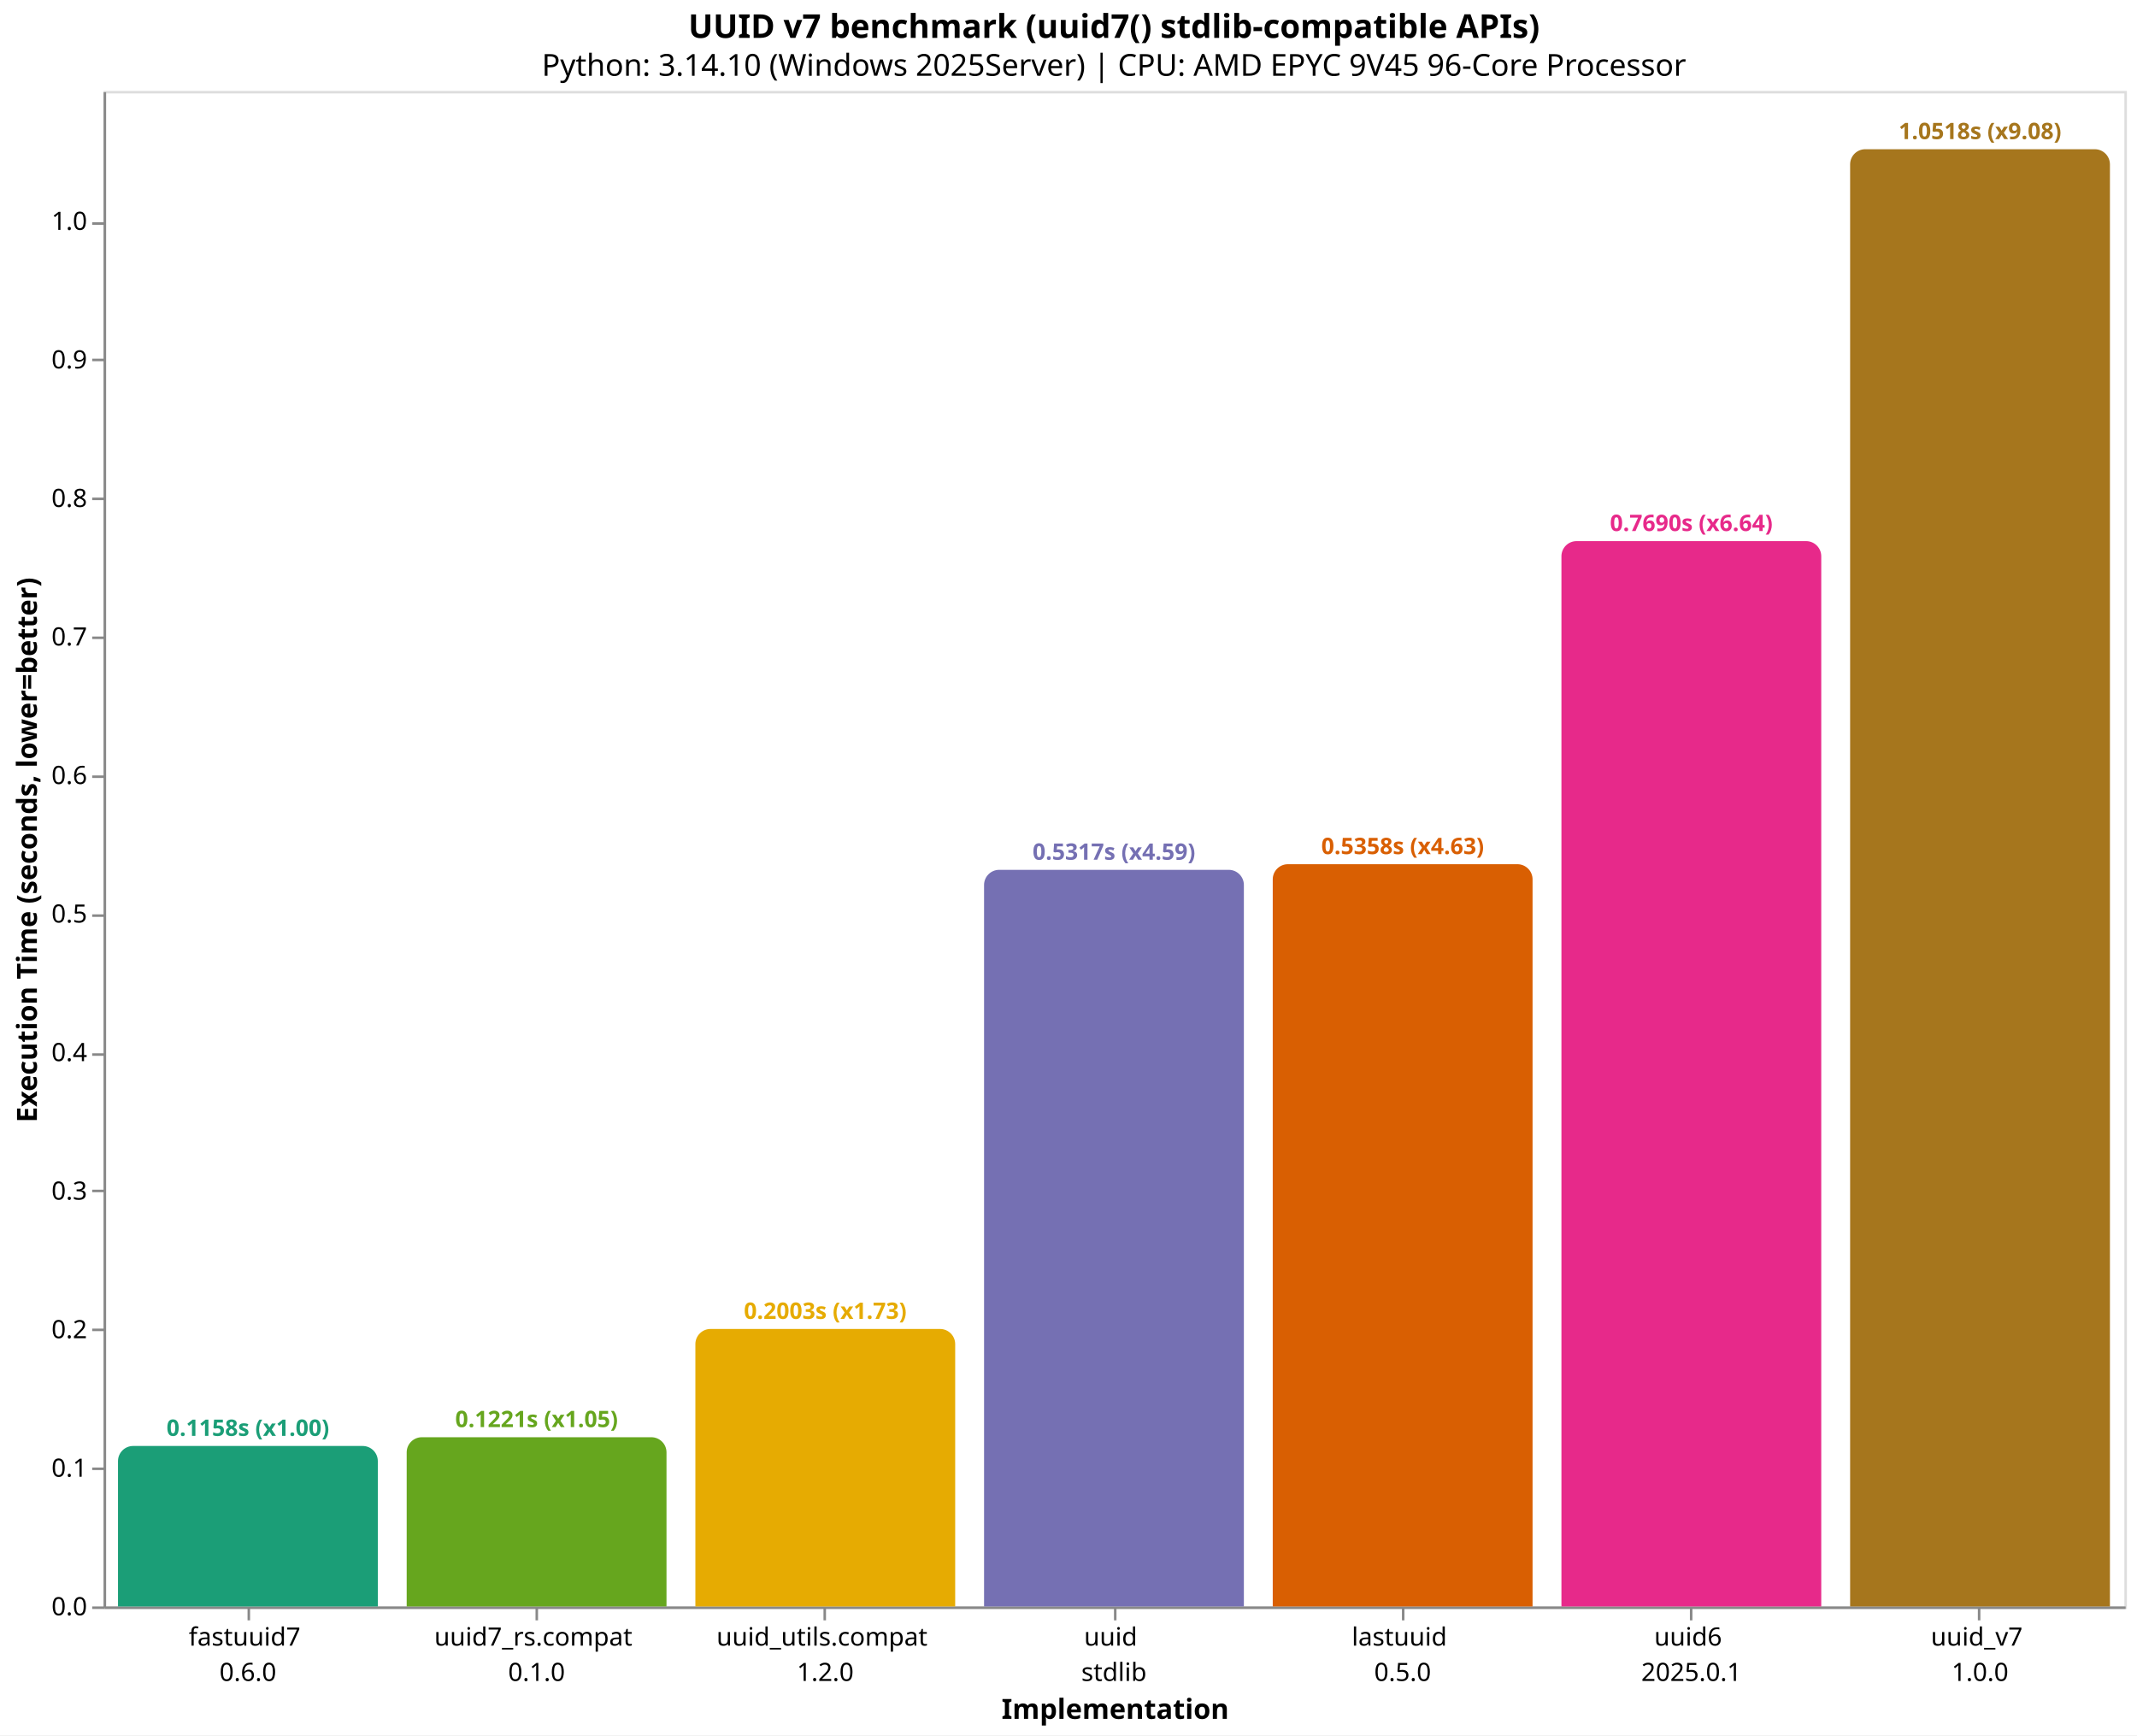
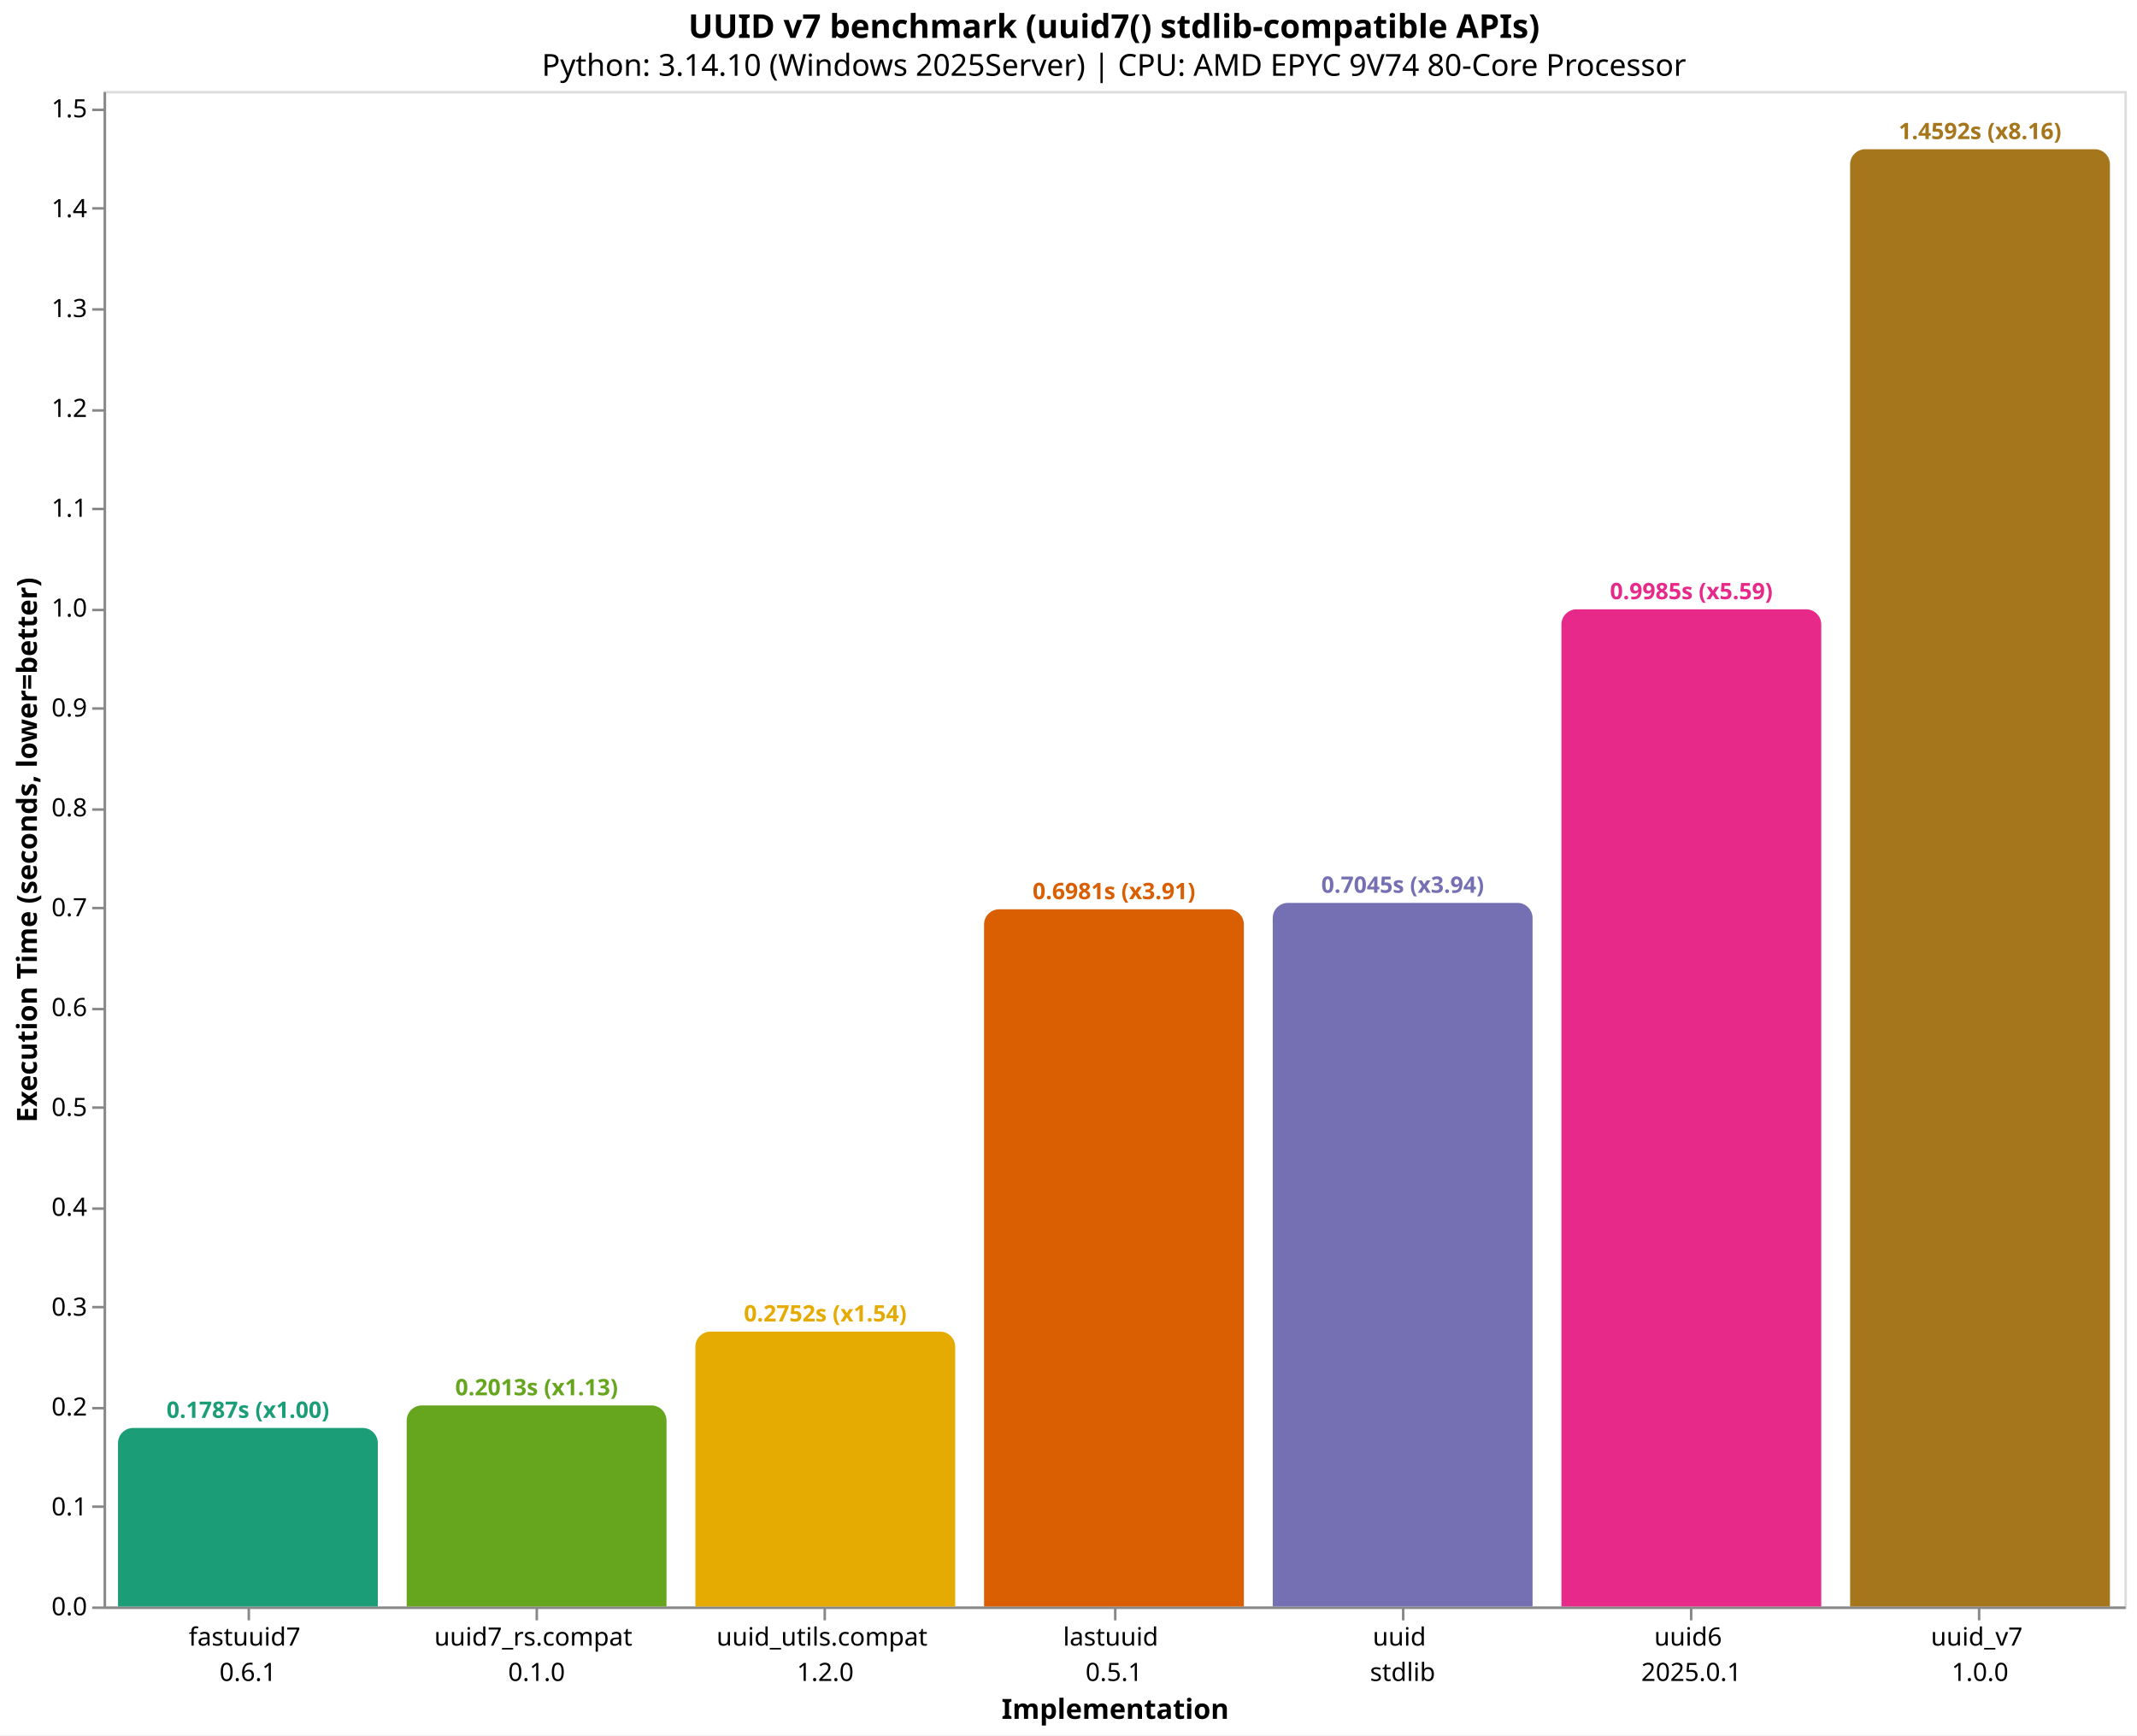
<svg xmlns="http://www.w3.org/2000/svg" version="1.1" class="marks" width="846" height="687" viewBox="0 0 846 687">
  <rect width="846" height="687" fill="white" />
  <g fill="none" stroke-miterlimit="10" transform="translate(41,36)">
    <g class="mark-group role-frame root" role="graphics-object" aria-roledescription="group mark container">
      <g transform="translate(0,0)">
        <path class="background" aria-hidden="true" d="M0.5,0.5h800v600h-800Z" stroke="#ddd" />
        <g>
-           <g class="mark-group role-axis" role="graphics-symbol" aria-roledescription="axis" aria-label="X-axis titled 'Implementation' for a discrete scale with 7 values: fastuuid7&#10;0.6.0, uuid7_rs.compat&#10;0.1.0, uuid_utils.compat&#10;1.2.0, uuid&#10;stdlib, lastuuid&#10;0.5.0, uuid6&#10;2025.0.1, uuid_v7&#10;1.0.0">
+           <g class="mark-group role-axis" role="graphics-symbol" aria-roledescription="axis" aria-label="X-axis titled 'Implementation' for a discrete scale with 7 values: fastuuid7&#10;0.6.1, uuid7_rs.compat&#10;0.1.0, uuid_utils.compat&#10;1.2.0, lastuuid&#10;0.5.1, uuid&#10;stdlib, uuid6&#10;2025.0.1, uuid_v7&#10;1.0.0">
            <g transform="translate(0.5,600.5)">
              <path class="background" aria-hidden="true" d="M0,0h0v0h0Z" pointer-events="none" />
              <g>
                <g class="mark-rule role-axis-tick" pointer-events="none">
                  <line transform="translate(57,0)" x2="0" y2="5" stroke="#888" stroke-width="1" opacity="1" />
                  <line transform="translate(171,0)" x2="0" y2="5" stroke="#888" stroke-width="1" opacity="1" />
                  <line transform="translate(285,0)" x2="0" y2="5" stroke="#888" stroke-width="1" opacity="1" />
                  <line transform="translate(400,0)" x2="0" y2="5" stroke="#888" stroke-width="1" opacity="1" />
                  <line transform="translate(514,0)" x2="0" y2="5" stroke="#888" stroke-width="1" opacity="1" />
                  <line transform="translate(628,0)" x2="0" y2="5" stroke="#888" stroke-width="1" opacity="1" />
                  <line transform="translate(742,0)" x2="0" y2="5" stroke="#888" stroke-width="1" opacity="1" />
                </g>
                <g class="mark-text role-axis-label" pointer-events="none">
                  <text text-anchor="middle" transform="translate(56.64286,15)" font-family="sans-serif" font-size="10px" fill="#000" opacity="1">
                    <tspan>fastuuid7</tspan>
-                     <tspan x="0" dy="14">0.6.0</tspan>
+                     <tspan x="0" dy="14">0.6.1</tspan>
                  </text>
                  <text text-anchor="middle" transform="translate(170.9286,15)" font-family="sans-serif" font-size="10px" fill="#000" opacity="1">
                    <tspan>uuid7_rs.compat</tspan>
                    <tspan x="0" dy="14">0.1.0</tspan>
                  </text>
                  <text text-anchor="middle" transform="translate(285.2143,15)" font-family="sans-serif" font-size="10px" fill="#000" opacity="1">
                    <tspan>uuid_utils.compat</tspan>
                    <tspan x="0" dy="14">1.2.0</tspan>
                  </text>
                  <text text-anchor="middle" transform="translate(399.5,15)" font-family="sans-serif" font-size="10px" fill="#000" opacity="1">
+                     <tspan>lastuuid</tspan>
+                     <tspan x="0" dy="14">0.5.1</tspan>
+                   </text>
+                   <text text-anchor="middle" transform="translate(513.7857,15)" font-family="sans-serif" font-size="10px" fill="#000" opacity="1">
                    <tspan>uuid</tspan>
                    <tspan x="0" dy="14">stdlib</tspan>
-                   </text>
-                   <text text-anchor="middle" transform="translate(513.7857,15)" font-family="sans-serif" font-size="10px" fill="#000" opacity="1">
-                     <tspan>lastuuid</tspan>
-                     <tspan x="0" dy="14">0.5.0</tspan>
                  </text>
                  <text text-anchor="middle" transform="translate(628.0714,15)" font-family="sans-serif" font-size="10px" fill="#000" opacity="1">
                    <tspan>uuid6</tspan>
                    <tspan x="0" dy="14">2025.0.1</tspan>
                  </text>
                  <text text-anchor="middle" transform="translate(742.3571,15)" font-family="sans-serif" font-size="10px" fill="#000" opacity="1">
                    <tspan>uuid_v7</tspan>
                    <tspan x="0" dy="14">1.0.0</tspan>
                  </text>
                </g>
                <g class="mark-rule role-axis-domain" pointer-events="none">
                  <line transform="translate(0,0)" x2="800" y2="0" stroke="#888" stroke-width="1" opacity="1" />
                </g>
                <g class="mark-text role-axis-title" pointer-events="none">
                  <text text-anchor="middle" transform="translate(400,44)" font-family="sans-serif" font-size="11px" font-weight="bold" fill="#000" opacity="1">Implementation</text>
                </g>
              </g>
              <path class="foreground" aria-hidden="true" d="" pointer-events="none" display="none" />
            </g>
          </g>
-           <g class="mark-group role-axis" role="graphics-symbol" aria-roledescription="axis" aria-label="Y-axis titled 'Execution Time (seconds, lower=better)' for a linear scale with values from 0.0 to 1.1">
+           <g class="mark-group role-axis" role="graphics-symbol" aria-roledescription="axis" aria-label="Y-axis titled 'Execution Time (seconds, lower=better)' for a linear scale with values from 0.0 to 1.5">
            <g transform="translate(0.5,0.5)">
              <path class="background" aria-hidden="true" d="M0,0h0v0h0Z" pointer-events="none" />
              <g>
                <g class="mark-rule role-axis-tick" pointer-events="none">
                  <line transform="translate(0,600)" x2="-5" y2="0" stroke="#888" stroke-width="1" opacity="1" />
-                   <line transform="translate(0,545)" x2="-5" y2="0" stroke="#888" stroke-width="1" opacity="1" />
-                   <line transform="translate(0,490)" x2="-5" y2="0" stroke="#888" stroke-width="1" opacity="1" />
-                   <line transform="translate(0,435)" x2="-5" y2="0" stroke="#888" stroke-width="1" opacity="1" />
-                   <line transform="translate(0,381)" x2="-5" y2="0" stroke="#888" stroke-width="1" opacity="1" />
-                   <line transform="translate(0,326)" x2="-5" y2="0" stroke="#888" stroke-width="1" opacity="1" />
-                   <line transform="translate(0,271)" x2="-5" y2="0" stroke="#888" stroke-width="1" opacity="1" />
-                   <line transform="translate(0,216)" x2="-5" y2="0" stroke="#888" stroke-width="1" opacity="1" />
-                   <line transform="translate(0,161)" x2="-5" y2="0" stroke="#888" stroke-width="1" opacity="1" />
-                   <line transform="translate(0,106)" x2="-5" y2="0" stroke="#888" stroke-width="1" opacity="1" />
-                   <line transform="translate(0,52)" x2="-5" y2="0" stroke="#888" stroke-width="1" opacity="1" />
+                   <line transform="translate(0,560)" x2="-5" y2="0" stroke="#888" stroke-width="1" opacity="1" />
+                   <line transform="translate(0,521)" x2="-5" y2="0" stroke="#888" stroke-width="1" opacity="1" />
+                   <line transform="translate(0,481)" x2="-5" y2="0" stroke="#888" stroke-width="1" opacity="1" />
+                   <line transform="translate(0,442)" x2="-5" y2="0" stroke="#888" stroke-width="1" opacity="1" />
+                   <line transform="translate(0,402)" x2="-5" y2="0" stroke="#888" stroke-width="1" opacity="1" />
+                   <line transform="translate(0,363)" x2="-5" y2="0" stroke="#888" stroke-width="1" opacity="1" />
+                   <line transform="translate(0,323)" x2="-5" y2="0" stroke="#888" stroke-width="1" opacity="1" />
+                   <line transform="translate(0,284)" x2="-5" y2="0" stroke="#888" stroke-width="1" opacity="1" />
+                   <line transform="translate(0,244)" x2="-5" y2="0" stroke="#888" stroke-width="1" opacity="1" />
+                   <line transform="translate(0,205)" x2="-5" y2="0" stroke="#888" stroke-width="1" opacity="1" />
+                   <line transform="translate(0,165)" x2="-5" y2="0" stroke="#888" stroke-width="1" opacity="1" />
+                   <line transform="translate(0,126)" x2="-5" y2="0" stroke="#888" stroke-width="1" opacity="1" />
+                   <line transform="translate(0,86)" x2="-5" y2="0" stroke="#888" stroke-width="1" opacity="1" />
+                   <line transform="translate(0,46)" x2="-5" y2="0" stroke="#888" stroke-width="1" opacity="1" />
+                   <line transform="translate(0,7)" x2="-5" y2="0" stroke="#888" stroke-width="1" opacity="1" />
                </g>
                <g class="mark-text role-axis-label" pointer-events="none">
                  <text text-anchor="end" transform="translate(-7,603)" font-family="sans-serif" font-size="10px" fill="#000" opacity="1">0.0</text>
-                   <text text-anchor="end" transform="translate(-7,548.1506)" font-family="sans-serif" font-size="10px" fill="#000" opacity="1">0.1</text>
-                   <text text-anchor="end" transform="translate(-7,493.3012)" font-family="sans-serif" font-size="10px" fill="#000" opacity="1">0.2</text>
-                   <text text-anchor="end" transform="translate(-7,438.4518)" font-family="sans-serif" font-size="10px" fill="#000" opacity="1">0.3</text>
-                   <text text-anchor="end" transform="translate(-7,383.6023)" font-family="sans-serif" font-size="10px" fill="#000" opacity="1">0.4</text>
-                   <text text-anchor="end" transform="translate(-7,328.7529)" font-family="sans-serif" font-size="10px" fill="#000" opacity="1">0.5</text>
-                   <text text-anchor="end" transform="translate(-7,273.9035)" font-family="sans-serif" font-size="10px" fill="#000" opacity="1">0.6</text>
-                   <text text-anchor="end" transform="translate(-7,219.0541)" font-family="sans-serif" font-size="10px" fill="#000" opacity="1">0.7</text>
-                   <text text-anchor="end" transform="translate(-7,164.2047)" font-family="sans-serif" font-size="10px" fill="#000" opacity="1">0.8</text>
-                   <text text-anchor="end" transform="translate(-7,109.3553)" font-family="sans-serif" font-size="10px" fill="#000" opacity="1">0.9</text>
-                   <text text-anchor="end" transform="translate(-7,54.50587)" font-family="sans-serif" font-size="10px" fill="#000" opacity="1">1.0</text>
+                   <text text-anchor="end" transform="translate(-7,563.4634)" font-family="sans-serif" font-size="10px" fill="#000" opacity="1">0.1</text>
+                   <text text-anchor="end" transform="translate(-7,523.9269)" font-family="sans-serif" font-size="10px" fill="#000" opacity="1">0.2</text>
+                   <text text-anchor="end" transform="translate(-7,484.3903)" font-family="sans-serif" font-size="10px" fill="#000" opacity="1">0.3</text>
+                   <text text-anchor="end" transform="translate(-7,444.8537)" font-family="sans-serif" font-size="10px" fill="#000" opacity="1">0.4</text>
+                   <text text-anchor="end" transform="translate(-7,405.3171)" font-family="sans-serif" font-size="10px" fill="#000" opacity="1">0.5</text>
+                   <text text-anchor="end" transform="translate(-7,365.7806)" font-family="sans-serif" font-size="10px" fill="#000" opacity="1">0.6</text>
+                   <text text-anchor="end" transform="translate(-7,326.244)" font-family="sans-serif" font-size="10px" fill="#000" opacity="1">0.7</text>
+                   <text text-anchor="end" transform="translate(-7,286.7074)" font-family="sans-serif" font-size="10px" fill="#000" opacity="1">0.8</text>
+                   <text text-anchor="end" transform="translate(-7,247.1709)" font-family="sans-serif" font-size="10px" fill="#000" opacity="1">0.9</text>
+                   <text text-anchor="end" transform="translate(-7,207.6343)" font-family="sans-serif" font-size="10px" fill="#000" opacity="1">1.0</text>
+                   <text text-anchor="end" transform="translate(-7,168.0977)" font-family="sans-serif" font-size="10px" fill="#000" opacity="1">1.1</text>
+                   <text text-anchor="end" transform="translate(-7,128.5611)" font-family="sans-serif" font-size="10px" fill="#000" opacity="1">1.2</text>
+                   <text text-anchor="end" transform="translate(-7,89.02456)" font-family="sans-serif" font-size="10px" fill="#000" opacity="1">1.3</text>
+                   <text text-anchor="end" transform="translate(-7,49.48799)" font-family="sans-serif" font-size="10px" fill="#000" opacity="1">1.4</text>
+                   <text text-anchor="end" transform="translate(-7,9.951418)" font-family="sans-serif" font-size="10px" fill="#000" opacity="1">1.5</text>
                </g>
                <g class="mark-rule role-axis-domain" pointer-events="none">
                  <line transform="translate(0,600)" x2="0" y2="-600" stroke="#888" stroke-width="1" opacity="1" />
                </g>
                <g class="mark-text role-axis-title" pointer-events="none">
                  <text text-anchor="middle" transform="translate(-24.90137,300) rotate(-90) translate(0,-2)" font-family="sans-serif" font-size="11px" font-weight="bold" fill="#000" opacity="1">Execution Time (seconds, lower=better)</text>
                </g>
              </g>
              <path class="foreground" aria-hidden="true" d="" pointer-events="none" display="none" />
            </g>
          </g>
          <g class="mark-group role-scope" role="graphics-object" aria-roledescription="group mark container">
-             <g transform="translate(5.714286,536.4665)">
-               <path class="background" aria-hidden="true" d="M6,0L96.857,0C100.169,0,102.857,2.689,102.857,6L102.857,63.534C102.857,63.534,102.857,63.534,102.857,63.534L0,63.534C0,63.534,0,63.534,0,63.534L0,6C0,2.689,2.689,0,6,0Z" />
+             <g transform="translate(5.714286,529.3318)">
+               <path class="background" aria-hidden="true" d="M6,0L96.857,0C100.169,0,102.857,2.689,102.857,6L102.857,70.668C102.857,70.668,102.857,70.668,102.857,70.668L0,70.668C0,70.668,0,70.668,0,70.668L0,6C0,2.689,2.689,0,6,0Z" />
              <g clip-path="url(#clip10)">
                <g class="mark-group role-scope" role="graphics-object" aria-roledescription="group mark container">
-                   <g transform="translate(0,-536.4665)">
-                     <path class="background" aria-hidden="true" d="M0,0h102.857v0h-102.857Z" />
-                     <g>
-                       <g class="mark-rect role-mark layer_0_marks" role="graphics-object" aria-roledescription="rect mark container">
-                         <path aria-label="Implementation: fastuuid7&#10;0.6.0; Execution Time (seconds, lower=better): 0.1158326; implementation: fastuuid7; Execution Time (s): 0.1158; Slowdown: 1.00" role="graphics-symbol" aria-roledescription="bar" d="M0,536.466h102.857v63.534h-102.857Z" fill="#1b9e77" />
-                       </g>
-                     </g>
-                     <path class="foreground" aria-hidden="true" d="" display="none" />
-                   </g>
-                 </g>
-               </g>
-               <path class="foreground" aria-hidden="true" d="" display="none" />
-             </g>
-             <g transform="translate(120,533.0042)">
-               <path class="background" aria-hidden="true" d="M6,0L96.857,0C100.169,0,102.857,2.689,102.857,6L102.857,66.996C102.857,66.996,102.857,66.996,102.857,66.996L0,66.996C0,66.996,0,66.996,0,66.996L0,6C0,2.689,2.689,0,6,0Z" />
+                   <g transform="translate(0,-529.3318)">
+                     <path class="background" aria-hidden="true" d="M0,0h102.857v0h-102.857Z" />
+                     <g>
+                       <g class="mark-rect role-mark layer_0_marks" role="graphics-object" aria-roledescription="rect mark container">
+                         <path aria-label="Implementation: fastuuid7&#10;0.6.1; Execution Time (seconds, lower=better): 0.1787414; implementation: fastuuid7; Execution Time (s): 0.1787; Slowdown: 1.00" role="graphics-symbol" aria-roledescription="bar" d="M0,529.332h102.857v70.668h-102.857Z" fill="#1b9e77" />
+                       </g>
+                     </g>
+                     <path class="foreground" aria-hidden="true" d="" display="none" />
+                   </g>
+                 </g>
+               </g>
+               <path class="foreground" aria-hidden="true" d="" display="none" />
+             </g>
+             <g transform="translate(120,520.4111)">
+               <path class="background" aria-hidden="true" d="M6,0L96.857,0C100.169,0,102.857,2.689,102.857,6L102.857,79.589C102.857,79.589,102.857,79.589,102.857,79.589L0,79.589C0,79.589,0,79.589,0,79.589L0,6C0,2.689,2.689,0,6,0Z" />
              <g clip-path="url(#clip11)">
                <g class="mark-group role-scope" role="graphics-object" aria-roledescription="group mark container">
-                   <g transform="translate(0,-533.0042)">
-                     <path class="background" aria-hidden="true" d="M0,0h102.857v0h-102.857Z" />
-                     <g>
-                       <g class="mark-rect role-mark layer_0_marks" role="graphics-object" aria-roledescription="rect mark container">
-                         <path aria-label="Implementation: uuid7_rs.compat&#10;0.1.0; Execution Time (seconds, lower=better): 0.122145; implementation: uuid7_rs.compat; Execution Time (s): 0.1221; Slowdown: 1.05" role="graphics-symbol" aria-roledescription="bar" d="M0,533.004h102.857v66.996h-102.857Z" fill="#66a61e" />
-                       </g>
-                     </g>
-                     <path class="foreground" aria-hidden="true" d="" display="none" />
-                   </g>
-                 </g>
-               </g>
-               <path class="foreground" aria-hidden="true" d="" display="none" />
-             </g>
-             <g transform="translate(234.2857,490.144)">
-               <path class="background" aria-hidden="true" d="M6,0L96.857,0C100.169,0,102.857,2.689,102.857,6L102.857,109.856C102.857,109.856,102.857,109.856,102.857,109.856L0,109.856C0,109.856,0,109.856,0,109.856L0,6C0,2.689,2.689,0,6,0Z" />
+                   <g transform="translate(0,-520.4111)">
+                     <path class="background" aria-hidden="true" d="M0,0h102.857v0h-102.857Z" />
+                     <g>
+                       <g class="mark-rect role-mark layer_0_marks" role="graphics-object" aria-roledescription="rect mark container">
+                         <path aria-label="Implementation: uuid7_rs.compat&#10;0.1.0; Execution Time (seconds, lower=better): 0.2013044; implementation: uuid7_rs.compat; Execution Time (s): 0.2013; Slowdown: 1.13" role="graphics-symbol" aria-roledescription="bar" d="M0,520.411h102.857v79.589h-102.857Z" fill="#66a61e" />
+                       </g>
+                     </g>
+                     <path class="foreground" aria-hidden="true" d="" display="none" />
+                   </g>
+                 </g>
+               </g>
+               <path class="foreground" aria-hidden="true" d="" display="none" />
+             </g>
+             <g transform="translate(234.2857,491.1787)">
+               <path class="background" aria-hidden="true" d="M6,0L96.857,0C100.169,0,102.857,2.689,102.857,6L102.857,108.821C102.857,108.821,102.857,108.821,102.857,108.821L0,108.821C0,108.821,0,108.821,0,108.821L0,6C0,2.689,2.689,0,6,0Z" />
              <g clip-path="url(#clip12)">
                <g class="mark-group role-scope" role="graphics-object" aria-roledescription="group mark container">
-                   <g transform="translate(0,-490.144)">
-                     <path class="background" aria-hidden="true" d="M0,0h102.857v0h-102.857Z" />
-                     <g>
-                       <g class="mark-rect role-mark layer_0_marks" role="graphics-object" aria-roledescription="rect mark container">
-                         <path aria-label="Implementation: uuid_utils.compat&#10;1.2.0; Execution Time (seconds, lower=better): 0.2002865; implementation: uuid_utils.compat; Execution Time (s): 0.2003; Slowdown: 1.73" role="graphics-symbol" aria-roledescription="bar" d="M0,490.144h102.857v109.856h-102.857Z" fill="#e6ab02" />
-                       </g>
-                     </g>
-                     <path class="foreground" aria-hidden="true" d="" display="none" />
-                   </g>
-                 </g>
-               </g>
-               <path class="foreground" aria-hidden="true" d="" display="none" />
-             </g>
-             <g transform="translate(348.5714,308.3704)">
-               <path class="background" aria-hidden="true" d="M6,0L96.857,0C100.169,0,102.857,2.689,102.857,6L102.857,291.63C102.857,291.63,102.857,291.63,102.857,291.63L0,291.63C0,291.63,0,291.63,0,291.63L0,6C0,2.689,2.689,0,6,0Z" />
+                   <g transform="translate(0,-491.1787)">
+                     <path class="background" aria-hidden="true" d="M0,0h102.857v0h-102.857Z" />
+                     <g>
+                       <g class="mark-rect role-mark layer_0_marks" role="graphics-object" aria-roledescription="rect mark container">
+                         <path aria-label="Implementation: uuid_utils.compat&#10;1.2.0; Execution Time (seconds, lower=better): 0.2752421; implementation: uuid_utils.compat; Execution Time (s): 0.2752; Slowdown: 1.54" role="graphics-symbol" aria-roledescription="bar" d="M0,491.179h102.857v108.821h-102.857Z" fill="#e6ab02" />
+                       </g>
+                     </g>
+                     <path class="foreground" aria-hidden="true" d="" display="none" />
+                   </g>
+                 </g>
+               </g>
+               <path class="foreground" aria-hidden="true" d="" display="none" />
+             </g>
+             <g transform="translate(348.5714,323.9827)">
+               <path class="background" aria-hidden="true" d="M6,0L96.857,0C100.169,0,102.857,2.689,102.857,6L102.857,276.017C102.857,276.017,102.857,276.017,102.857,276.017L0,276.017C0,276.017,0,276.017,0,276.017L0,6C0,2.689,2.689,0,6,0Z" />
              <g clip-path="url(#clip13)">
                <g class="mark-group role-scope" role="graphics-object" aria-roledescription="group mark container">
-                   <g transform="translate(0,-308.3704)">
-                     <path class="background" aria-hidden="true" d="M0,0h102.857v0h-102.857Z" />
-                     <g>
-                       <g class="mark-rect role-mark layer_0_marks" role="graphics-object" aria-roledescription="rect mark container">
-                         <path aria-label="Implementation: uuid&#10;stdlib; Execution Time (seconds, lower=better): 0.5316913; implementation: uuid; Execution Time (s): 0.5317; Slowdown: 4.59" role="graphics-symbol" aria-roledescription="bar" d="M0,308.37h102.857v291.63h-102.857Z" fill="#7570b3" />
-                       </g>
-                     </g>
-                     <path class="foreground" aria-hidden="true" d="" display="none" />
-                   </g>
-                 </g>
-               </g>
-               <path class="foreground" aria-hidden="true" d="" display="none" />
-             </g>
-             <g transform="translate(462.8571,306.1442)">
-               <path class="background" aria-hidden="true" d="M6,0L96.857,0C100.169,0,102.857,2.689,102.857,6L102.857,293.856C102.857,293.856,102.857,293.856,102.857,293.856L0,293.856C0,293.856,0,293.856,0,293.856L0,6C0,2.689,2.689,0,6,0Z" />
+                   <g transform="translate(0,-323.9827)">
+                     <path class="background" aria-hidden="true" d="M0,0h102.857v0h-102.857Z" />
+                     <g>
+                       <g class="mark-rect role-mark layer_0_marks" role="graphics-object" aria-roledescription="rect mark container">
+                         <path aria-label="Implementation: lastuuid&#10;0.5.1; Execution Time (seconds, lower=better): 0.6981317; implementation: lastuuid; Execution Time (s): 0.6981; Slowdown: 3.91" role="graphics-symbol" aria-roledescription="bar" d="M0,323.983h102.857v276.017h-102.857Z" fill="#d95f02" />
+                       </g>
+                     </g>
+                     <path class="foreground" aria-hidden="true" d="" display="none" />
+                   </g>
+                 </g>
+               </g>
+               <path class="foreground" aria-hidden="true" d="" display="none" />
+             </g>
+             <g transform="translate(462.8571,321.4539)">
+               <path class="background" aria-hidden="true" d="M6,0L96.857,0C100.169,0,102.857,2.689,102.857,6L102.857,278.546C102.857,278.546,102.857,278.546,102.857,278.546L0,278.546C0,278.546,0,278.546,0,278.546L0,6C0,2.689,2.689,0,6,0Z" />
              <g clip-path="url(#clip14)">
                <g class="mark-group role-scope" role="graphics-object" aria-roledescription="group mark container">
-                   <g transform="translate(0,-306.1442)">
-                     <path class="background" aria-hidden="true" d="M0,0h102.857v0h-102.857Z" />
-                     <g>
-                       <g class="mark-rect role-mark layer_0_marks" role="graphics-object" aria-roledescription="rect mark container">
-                         <path aria-label="Implementation: lastuuid&#10;0.5.0; Execution Time (seconds, lower=better): 0.5357502; implementation: lastuuid; Execution Time (s): 0.5358; Slowdown: 4.63" role="graphics-symbol" aria-roledescription="bar" d="M0,306.144h102.857v293.856h-102.857Z" fill="#d95f02" />
-                       </g>
-                     </g>
-                     <path class="foreground" aria-hidden="true" d="" display="none" />
-                   </g>
-                 </g>
-               </g>
-               <path class="foreground" aria-hidden="true" d="" display="none" />
-             </g>
-             <g transform="translate(577.1429,178.2278)">
-               <path class="background" aria-hidden="true" d="M6,0L96.857,0C100.169,0,102.857,2.689,102.857,6L102.857,421.772C102.857,421.772,102.857,421.772,102.857,421.772L0,421.772C0,421.772,0,421.772,0,421.772L0,6C0,2.689,2.689,0,6,0Z" />
+                   <g transform="translate(0,-321.4539)">
+                     <path class="background" aria-hidden="true" d="M0,0h102.857v0h-102.857Z" />
+                     <g>
+                       <g class="mark-rect role-mark layer_0_marks" role="graphics-object" aria-roledescription="rect mark container">
+                         <path aria-label="Implementation: uuid&#10;stdlib; Execution Time (seconds, lower=better): 0.7045278; implementation: uuid; Execution Time (s): 0.7045; Slowdown: 3.94" role="graphics-symbol" aria-roledescription="bar" d="M0,321.454h102.857v278.546h-102.857Z" fill="#7570b3" />
+                       </g>
+                     </g>
+                     <path class="foreground" aria-hidden="true" d="" display="none" />
+                   </g>
+                 </g>
+               </g>
+               <path class="foreground" aria-hidden="true" d="" display="none" />
+             </g>
+             <g transform="translate(577.1429,205.2277)">
+               <path class="background" aria-hidden="true" d="M6,0L96.857,0C100.169,0,102.857,2.689,102.857,6L102.857,394.772C102.857,394.772,102.857,394.772,102.857,394.772L0,394.772C0,394.772,0,394.772,0,394.772L0,6C0,2.689,2.689,0,6,0Z" />
              <g clip-path="url(#clip15)">
                <g class="mark-group role-scope" role="graphics-object" aria-roledescription="group mark container">
-                   <g transform="translate(0,-178.2278)">
-                     <path class="background" aria-hidden="true" d="M0,0h102.857v0h-102.857Z" />
-                     <g>
-                       <g class="mark-rect role-mark layer_0_marks" role="graphics-object" aria-roledescription="rect mark container">
-                         <path aria-label="Implementation: uuid6&#10;2025.0.1; Execution Time (seconds, lower=better): 0.7689639; implementation: uuid6; Execution Time (s): 0.7690; Slowdown: 6.64" role="graphics-symbol" aria-roledescription="bar" d="M0,178.228h102.857v421.772h-102.857Z" fill="#e7298a" />
+                   <g transform="translate(0,-205.2277)">
+                     <path class="background" aria-hidden="true" d="M0,0h102.857v0h-102.857Z" />
+                     <g>
+                       <g class="mark-rect role-mark layer_0_marks" role="graphics-object" aria-roledescription="rect mark container">
+                         <path aria-label="Implementation: uuid6&#10;2025.0.1; Execution Time (seconds, lower=better): 0.998499; implementation: uuid6; Execution Time (s): 0.9985; Slowdown: 5.59" role="graphics-symbol" aria-roledescription="bar" d="M0,205.228h102.857v394.772h-102.857Z" fill="#e7298a" />
                      </g>
                    </g>
                    <path class="foreground" aria-hidden="true" d="" display="none" />
                  </g>
                </g>
              </g>
              <path class="foreground" aria-hidden="true" d="" display="none" />
            </g>
            <g transform="translate(691.4286,23.07692)">
              <path class="background" aria-hidden="true" d="M6,0L96.857,0C100.169,0,102.857,2.689,102.857,6L102.857,576.923C102.857,576.923,102.857,576.923,102.857,576.923L0,576.923C0,576.923,0,576.923,0,576.923L0,6C0,2.689,2.689,0,6,0Z" />
              <g clip-path="url(#clip16)">
                <g class="mark-group role-scope" role="graphics-object" aria-roledescription="group mark container">
                  <g transform="translate(0,-23.07692)">
                    <path class="background" aria-hidden="true" d="M0,0h102.857v0h-102.857Z" />
                    <g>
                      <g class="mark-rect role-mark layer_0_marks" role="graphics-object" aria-roledescription="rect mark container">
-                         <path aria-label="Implementation: uuid_v7&#10;1.0.0; Execution Time (seconds, lower=better): 1.0518309; implementation: uuid_v7; Execution Time (s): 1.0518; Slowdown: 9.08" role="graphics-symbol" aria-roledescription="bar" d="M0,23.077h102.857v576.923h-102.857Z" fill="#a6761d" />
+                         <path aria-label="Implementation: uuid_v7&#10;1.0.0; Execution Time (seconds, lower=better): 1.4592137; implementation: uuid_v7; Execution Time (s): 1.4592; Slowdown: 8.16" role="graphics-symbol" aria-roledescription="bar" d="M0,23.077h102.857v576.923h-102.857Z" fill="#a6761d" />
                      </g>
                    </g>
                    <path class="foreground" aria-hidden="true" d="" display="none" />
                  </g>
                </g>
              </g>
              <path class="foreground" aria-hidden="true" d="" display="none" />
            </g>
          </g>
          <g class="mark-text role-mark layer_1_marks" role="graphics-object" aria-roledescription="text mark container">
-             <text aria-label="Implementation: fastuuid7&#10;0.6.0; Execution Time (seconds, lower=better): 0.1158326; implementation: fastuuid7; label: 0.1158s (x1.00); Execution Time (s): 0.1158; Slowdown: 1.00" role="graphics-symbol" aria-roledescription="text mark" text-anchor="middle" transform="translate(57.14286,532.4665)" font-family="sans-serif" font-size="9px" font-weight="bold" fill="#1b9e77">0.1158s (x1.00)</text>
-             <text aria-label="Implementation: uuid7_rs.compat&#10;0.1.0; Execution Time (seconds, lower=better): 0.122145; implementation: uuid7_rs.compat; label: 0.1221s (x1.05); Execution Time (s): 0.1221; Slowdown: 1.05" role="graphics-symbol" aria-roledescription="text mark" text-anchor="middle" transform="translate(171.4286,529.0042)" font-family="sans-serif" font-size="9px" font-weight="bold" fill="#66a61e">0.1221s (x1.05)</text>
-             <text aria-label="Implementation: uuid_utils.compat&#10;1.2.0; Execution Time (seconds, lower=better): 0.2002865; implementation: uuid_utils.compat; label: 0.2003s (x1.73); Execution Time (s): 0.2003; Slowdown: 1.73" role="graphics-symbol" aria-roledescription="text mark" text-anchor="middle" transform="translate(285.7143,486.144)" font-family="sans-serif" font-size="9px" font-weight="bold" fill="#e6ab02">0.2003s (x1.73)</text>
-             <text aria-label="Implementation: uuid&#10;stdlib; Execution Time (seconds, lower=better): 0.5316913; implementation: uuid; label: 0.5317s (x4.59); Execution Time (s): 0.5317; Slowdown: 4.59" role="graphics-symbol" aria-roledescription="text mark" text-anchor="middle" transform="translate(400,304.3704)" font-family="sans-serif" font-size="9px" font-weight="bold" fill="#7570b3">0.5317s (x4.59)</text>
-             <text aria-label="Implementation: lastuuid&#10;0.5.0; Execution Time (seconds, lower=better): 0.5357502; implementation: lastuuid; label: 0.5358s (x4.63); Execution Time (s): 0.5358; Slowdown: 4.63" role="graphics-symbol" aria-roledescription="text mark" text-anchor="middle" transform="translate(514.2857,302.1442)" font-family="sans-serif" font-size="9px" font-weight="bold" fill="#d95f02">0.5358s (x4.63)</text>
-             <text aria-label="Implementation: uuid6&#10;2025.0.1; Execution Time (seconds, lower=better): 0.7689639; implementation: uuid6; label: 0.7690s (x6.64); Execution Time (s): 0.7690; Slowdown: 6.64" role="graphics-symbol" aria-roledescription="text mark" text-anchor="middle" transform="translate(628.5714,174.2278)" font-family="sans-serif" font-size="9px" font-weight="bold" fill="#e7298a">0.7690s (x6.64)</text>
-             <text aria-label="Implementation: uuid_v7&#10;1.0.0; Execution Time (seconds, lower=better): 1.0518309; implementation: uuid_v7; label: 1.0518s (x9.08); Execution Time (s): 1.0518; Slowdown: 9.08" role="graphics-symbol" aria-roledescription="text mark" text-anchor="middle" transform="translate(742.8571,19.07692)" font-family="sans-serif" font-size="9px" font-weight="bold" fill="#a6761d">1.0518s (x9.08)</text>
+             <text aria-label="Implementation: fastuuid7&#10;0.6.1; Execution Time (seconds, lower=better): 0.1787414; implementation: fastuuid7; label: 0.1787s (x1.00); Execution Time (s): 0.1787; Slowdown: 1.00" role="graphics-symbol" aria-roledescription="text mark" text-anchor="middle" transform="translate(57.14286,525.3318)" font-family="sans-serif" font-size="9px" font-weight="bold" fill="#1b9e77">0.1787s (x1.00)</text>
+             <text aria-label="Implementation: uuid7_rs.compat&#10;0.1.0; Execution Time (seconds, lower=better): 0.2013044; implementation: uuid7_rs.compat; label: 0.2013s (x1.13); Execution Time (s): 0.2013; Slowdown: 1.13" role="graphics-symbol" aria-roledescription="text mark" text-anchor="middle" transform="translate(171.4286,516.4111)" font-family="sans-serif" font-size="9px" font-weight="bold" fill="#66a61e">0.2013s (x1.13)</text>
+             <text aria-label="Implementation: uuid_utils.compat&#10;1.2.0; Execution Time (seconds, lower=better): 0.2752421; implementation: uuid_utils.compat; label: 0.2752s (x1.54); Execution Time (s): 0.2752; Slowdown: 1.54" role="graphics-symbol" aria-roledescription="text mark" text-anchor="middle" transform="translate(285.7143,487.1787)" font-family="sans-serif" font-size="9px" font-weight="bold" fill="#e6ab02">0.2752s (x1.54)</text>
+             <text aria-label="Implementation: lastuuid&#10;0.5.1; Execution Time (seconds, lower=better): 0.6981317; implementation: lastuuid; label: 0.6981s (x3.91); Execution Time (s): 0.6981; Slowdown: 3.91" role="graphics-symbol" aria-roledescription="text mark" text-anchor="middle" transform="translate(400,319.9827)" font-family="sans-serif" font-size="9px" font-weight="bold" fill="#d95f02">0.6981s (x3.91)</text>
+             <text aria-label="Implementation: uuid&#10;stdlib; Execution Time (seconds, lower=better): 0.7045278; implementation: uuid; label: 0.7045s (x3.94); Execution Time (s): 0.7045; Slowdown: 3.94" role="graphics-symbol" aria-roledescription="text mark" text-anchor="middle" transform="translate(514.2857,317.4539)" font-family="sans-serif" font-size="9px" font-weight="bold" fill="#7570b3">0.7045s (x3.94)</text>
+             <text aria-label="Implementation: uuid6&#10;2025.0.1; Execution Time (seconds, lower=better): 0.998499; implementation: uuid6; label: 0.9985s (x5.59); Execution Time (s): 0.9985; Slowdown: 5.59" role="graphics-symbol" aria-roledescription="text mark" text-anchor="middle" transform="translate(628.5714,201.2277)" font-family="sans-serif" font-size="9px" font-weight="bold" fill="#e7298a">0.9985s (x5.59)</text>
+             <text aria-label="Implementation: uuid_v7&#10;1.0.0; Execution Time (seconds, lower=better): 1.4592137; implementation: uuid_v7; label: 1.4592s (x8.16); Execution Time (s): 1.4592; Slowdown: 8.16" role="graphics-symbol" aria-roledescription="text mark" text-anchor="middle" transform="translate(742.8571,19.07692)" font-family="sans-serif" font-size="9px" font-weight="bold" fill="#a6761d">1.4592s (x8.16)</text>
          </g>
          <g class="mark-group role-title">
            <g transform="translate(400,-31)">
              <path class="background" aria-hidden="true" d="M0,0h0v0h0Z" pointer-events="none" />
              <g>
                <g class="mark-text role-title-text" role="graphics-symbol" aria-roledescription="title" aria-label="Title text 'UUID v7 benchmark (uuid7() stdlib-compatible APIs)'" pointer-events="none">
                  <text text-anchor="middle" transform="translate(0,10)" font-family="sans-serif" font-size="13px" font-weight="bold" fill="#000" opacity="1">UUID v7 benchmark (uuid7() stdlib-compatible APIs)</text>
                </g>
-                 <g class="mark-text role-title-subtitle" role="graphics-symbol" aria-roledescription="subtitle" aria-label="Subtitle text 'Python: 3.14.10 (Windows 2025Server) | CPU: AMD EPYC 9V45 96-Core Processor'" pointer-events="none">
-                   <text text-anchor="middle" transform="translate(0,25)" font-family="sans-serif" font-size="12px" fill="#000" opacity="1">Python: 3.14.10 (Windows 2025Server) | CPU: AMD EPYC 9V45 96-Core Processor</text>
+                 <g class="mark-text role-title-subtitle" role="graphics-symbol" aria-roledescription="subtitle" aria-label="Subtitle text 'Python: 3.14.10 (Windows 2025Server) | CPU: AMD EPYC 9V74 80-Core Processor'" pointer-events="none">
+                   <text text-anchor="middle" transform="translate(0,25)" font-family="sans-serif" font-size="12px" fill="#000" opacity="1">Python: 3.14.10 (Windows 2025Server) | CPU: AMD EPYC 9V74 80-Core Processor</text>
                </g>
              </g>
              <path class="foreground" aria-hidden="true" d="" pointer-events="none" display="none" />
            </g>
          </g>
        </g>
        <path class="foreground" aria-hidden="true" d="" display="none" />
      </g>
    </g>
  </g>
  <defs>
    <clipPath id="clip10">
-       <path d="M6,0L96.857,0C100.169,0,102.857,2.689,102.857,6L102.857,63.534C102.857,63.534,102.857,63.534,102.857,63.534L0,63.534C0,63.534,0,63.534,0,63.534L0,6C0,2.689,2.689,0,6,0Z" />
+       <path d="M6,0L96.857,0C100.169,0,102.857,2.689,102.857,6L102.857,70.668C102.857,70.668,102.857,70.668,102.857,70.668L0,70.668C0,70.668,0,70.668,0,70.668L0,6C0,2.689,2.689,0,6,0Z" />
    </clipPath>
    <clipPath id="clip11">
-       <path d="M6,0L96.857,0C100.169,0,102.857,2.689,102.857,6L102.857,66.996C102.857,66.996,102.857,66.996,102.857,66.996L0,66.996C0,66.996,0,66.996,0,66.996L0,6C0,2.689,2.689,0,6,0Z" />
+       <path d="M6,0L96.857,0C100.169,0,102.857,2.689,102.857,6L102.857,79.589C102.857,79.589,102.857,79.589,102.857,79.589L0,79.589C0,79.589,0,79.589,0,79.589L0,6C0,2.689,2.689,0,6,0Z" />
    </clipPath>
    <clipPath id="clip12">
-       <path d="M6,0L96.857,0C100.169,0,102.857,2.689,102.857,6L102.857,109.856C102.857,109.856,102.857,109.856,102.857,109.856L0,109.856C0,109.856,0,109.856,0,109.856L0,6C0,2.689,2.689,0,6,0Z" />
+       <path d="M6,0L96.857,0C100.169,0,102.857,2.689,102.857,6L102.857,108.821C102.857,108.821,102.857,108.821,102.857,108.821L0,108.821C0,108.821,0,108.821,0,108.821L0,6C0,2.689,2.689,0,6,0Z" />
    </clipPath>
    <clipPath id="clip13">
-       <path d="M6,0L96.857,0C100.169,0,102.857,2.689,102.857,6L102.857,291.63C102.857,291.63,102.857,291.63,102.857,291.63L0,291.63C0,291.63,0,291.63,0,291.63L0,6C0,2.689,2.689,0,6,0Z" />
+       <path d="M6,0L96.857,0C100.169,0,102.857,2.689,102.857,6L102.857,276.017C102.857,276.017,102.857,276.017,102.857,276.017L0,276.017C0,276.017,0,276.017,0,276.017L0,6C0,2.689,2.689,0,6,0Z" />
    </clipPath>
    <clipPath id="clip14">
-       <path d="M6,0L96.857,0C100.169,0,102.857,2.689,102.857,6L102.857,293.856C102.857,293.856,102.857,293.856,102.857,293.856L0,293.856C0,293.856,0,293.856,0,293.856L0,6C0,2.689,2.689,0,6,0Z" />
+       <path d="M6,0L96.857,0C100.169,0,102.857,2.689,102.857,6L102.857,278.546C102.857,278.546,102.857,278.546,102.857,278.546L0,278.546C0,278.546,0,278.546,0,278.546L0,6C0,2.689,2.689,0,6,0Z" />
    </clipPath>
    <clipPath id="clip15">
-       <path d="M6,0L96.857,0C100.169,0,102.857,2.689,102.857,6L102.857,421.772C102.857,421.772,102.857,421.772,102.857,421.772L0,421.772C0,421.772,0,421.772,0,421.772L0,6C0,2.689,2.689,0,6,0Z" />
+       <path d="M6,0L96.857,0C100.169,0,102.857,2.689,102.857,6L102.857,394.772C102.857,394.772,102.857,394.772,102.857,394.772L0,394.772C0,394.772,0,394.772,0,394.772L0,6C0,2.689,2.689,0,6,0Z" />
    </clipPath>
    <clipPath id="clip16">
      <path d="M6,0L96.857,0C100.169,0,102.857,2.689,102.857,6L102.857,576.923C102.857,576.923,102.857,576.923,102.857,576.923L0,576.923C0,576.923,0,576.923,0,576.923L0,6C0,2.689,2.689,0,6,0Z" />
    </clipPath>
  </defs>
</svg>
